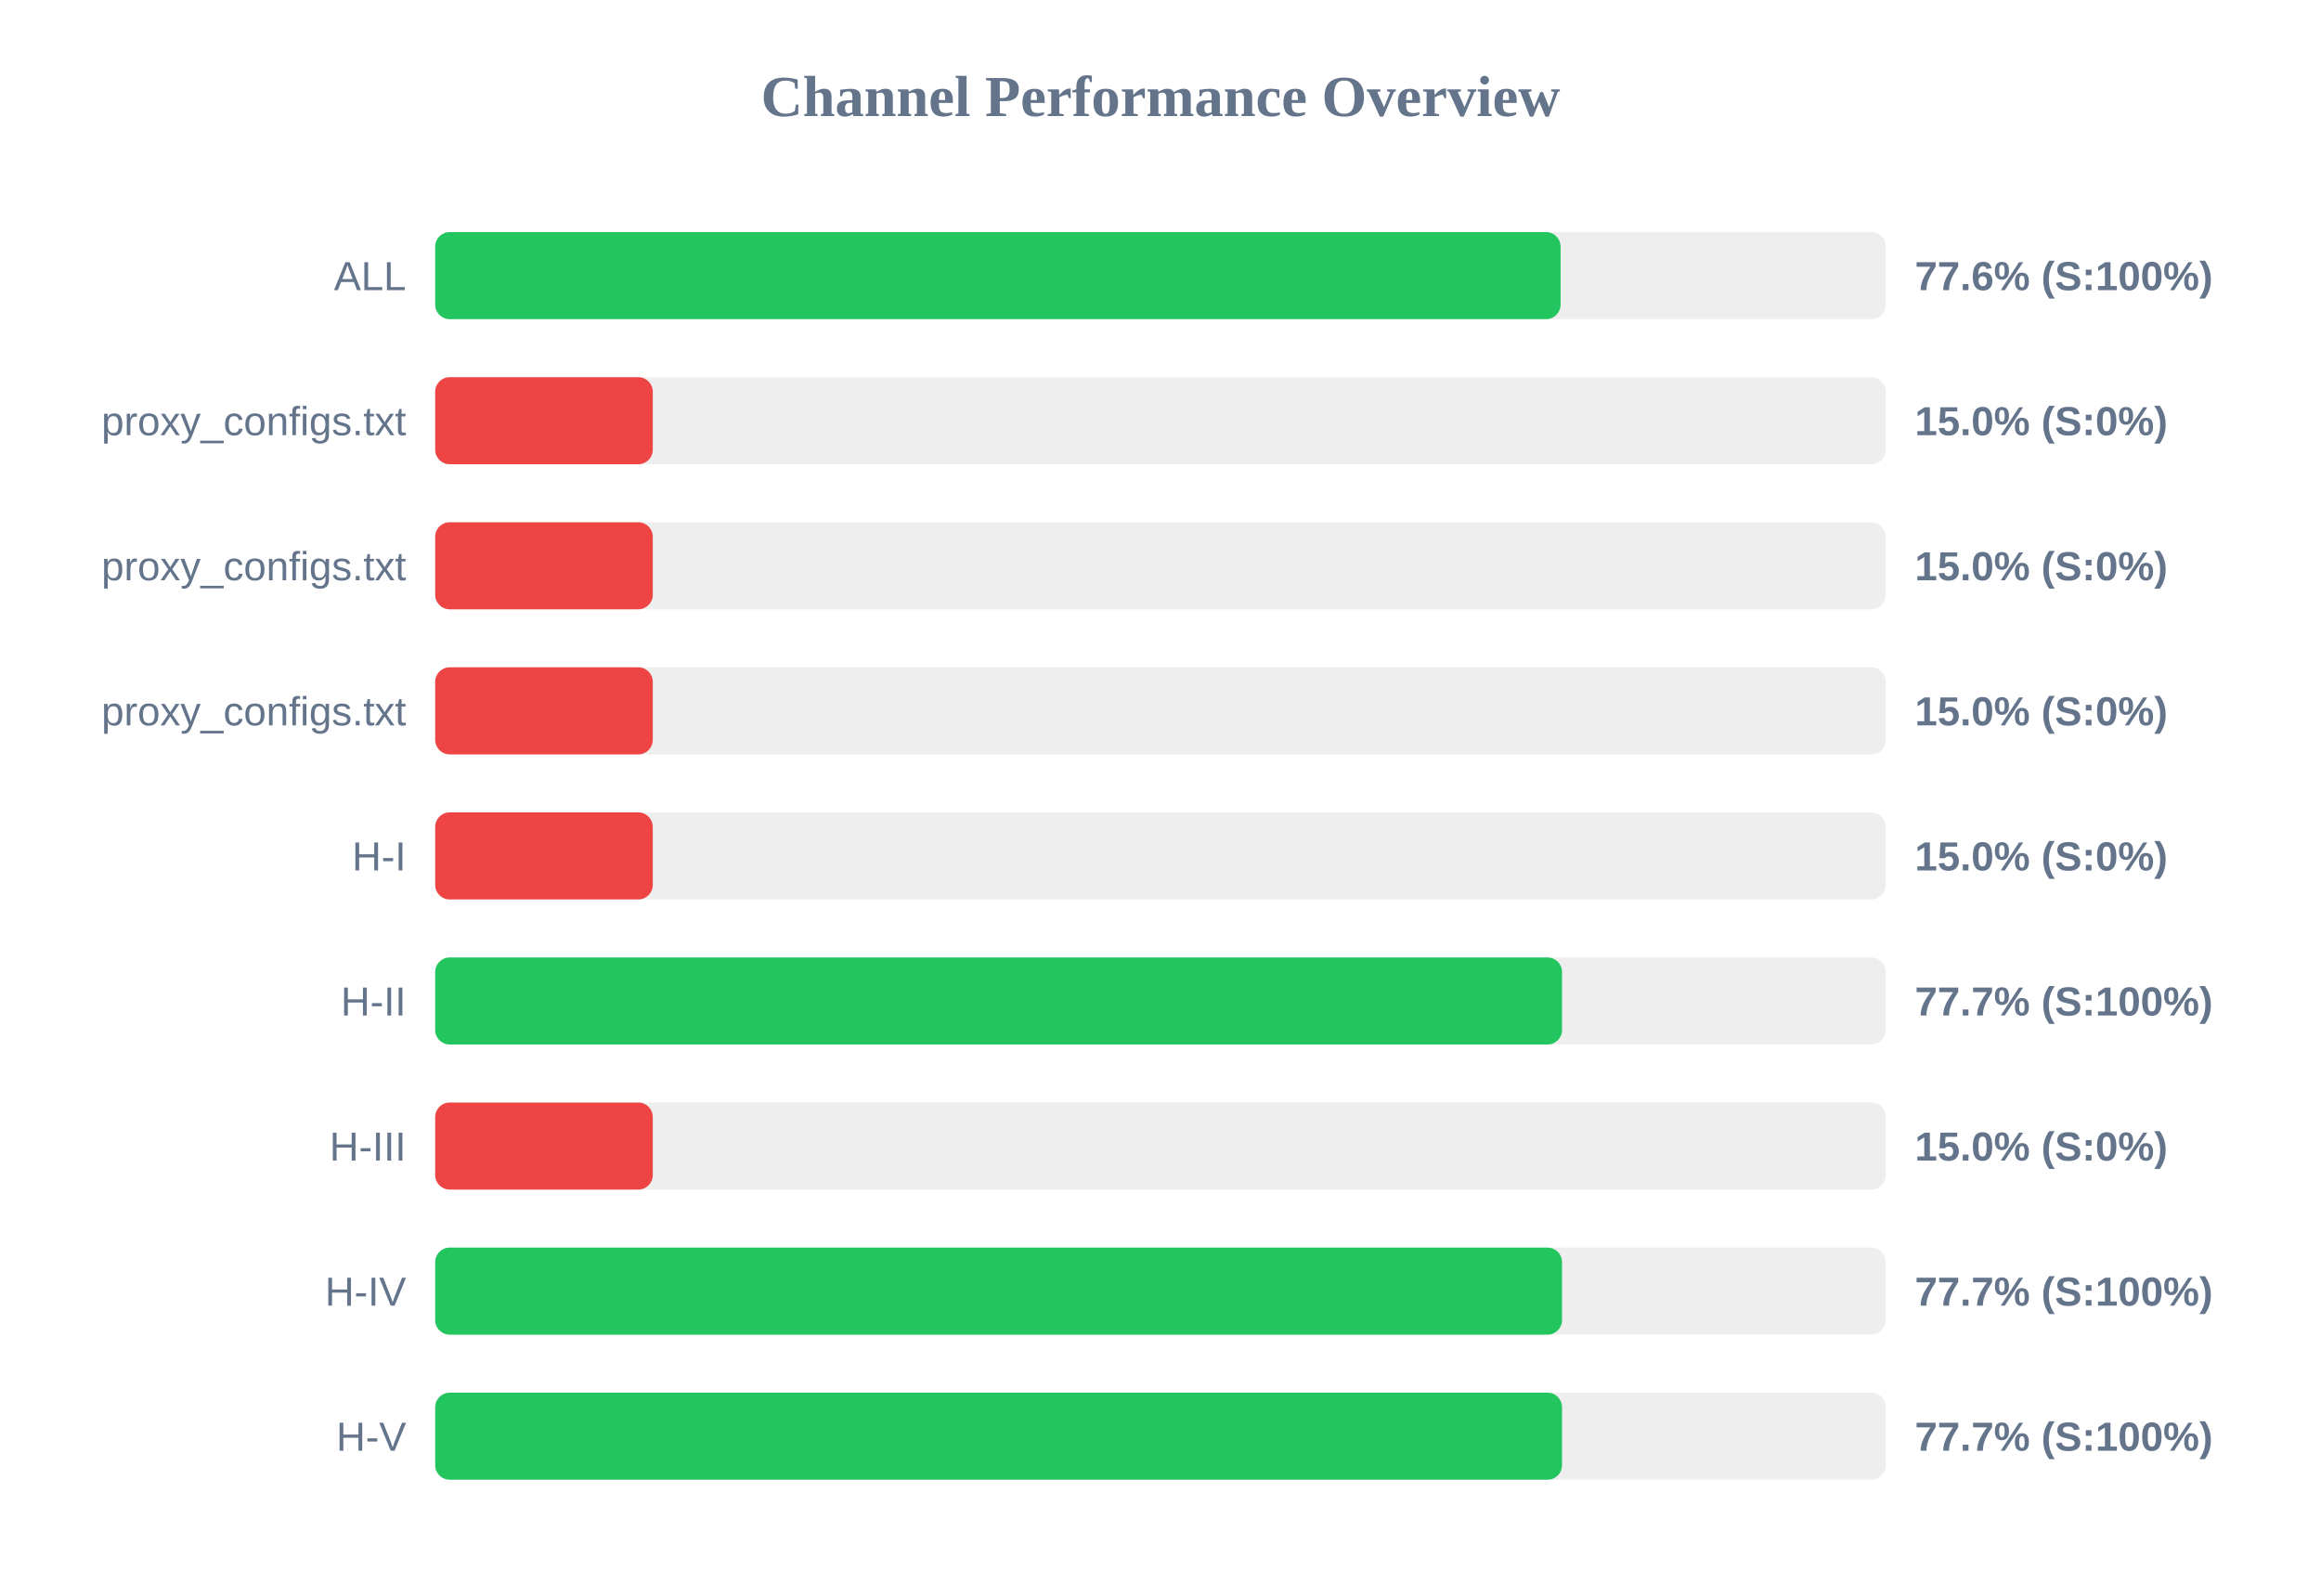
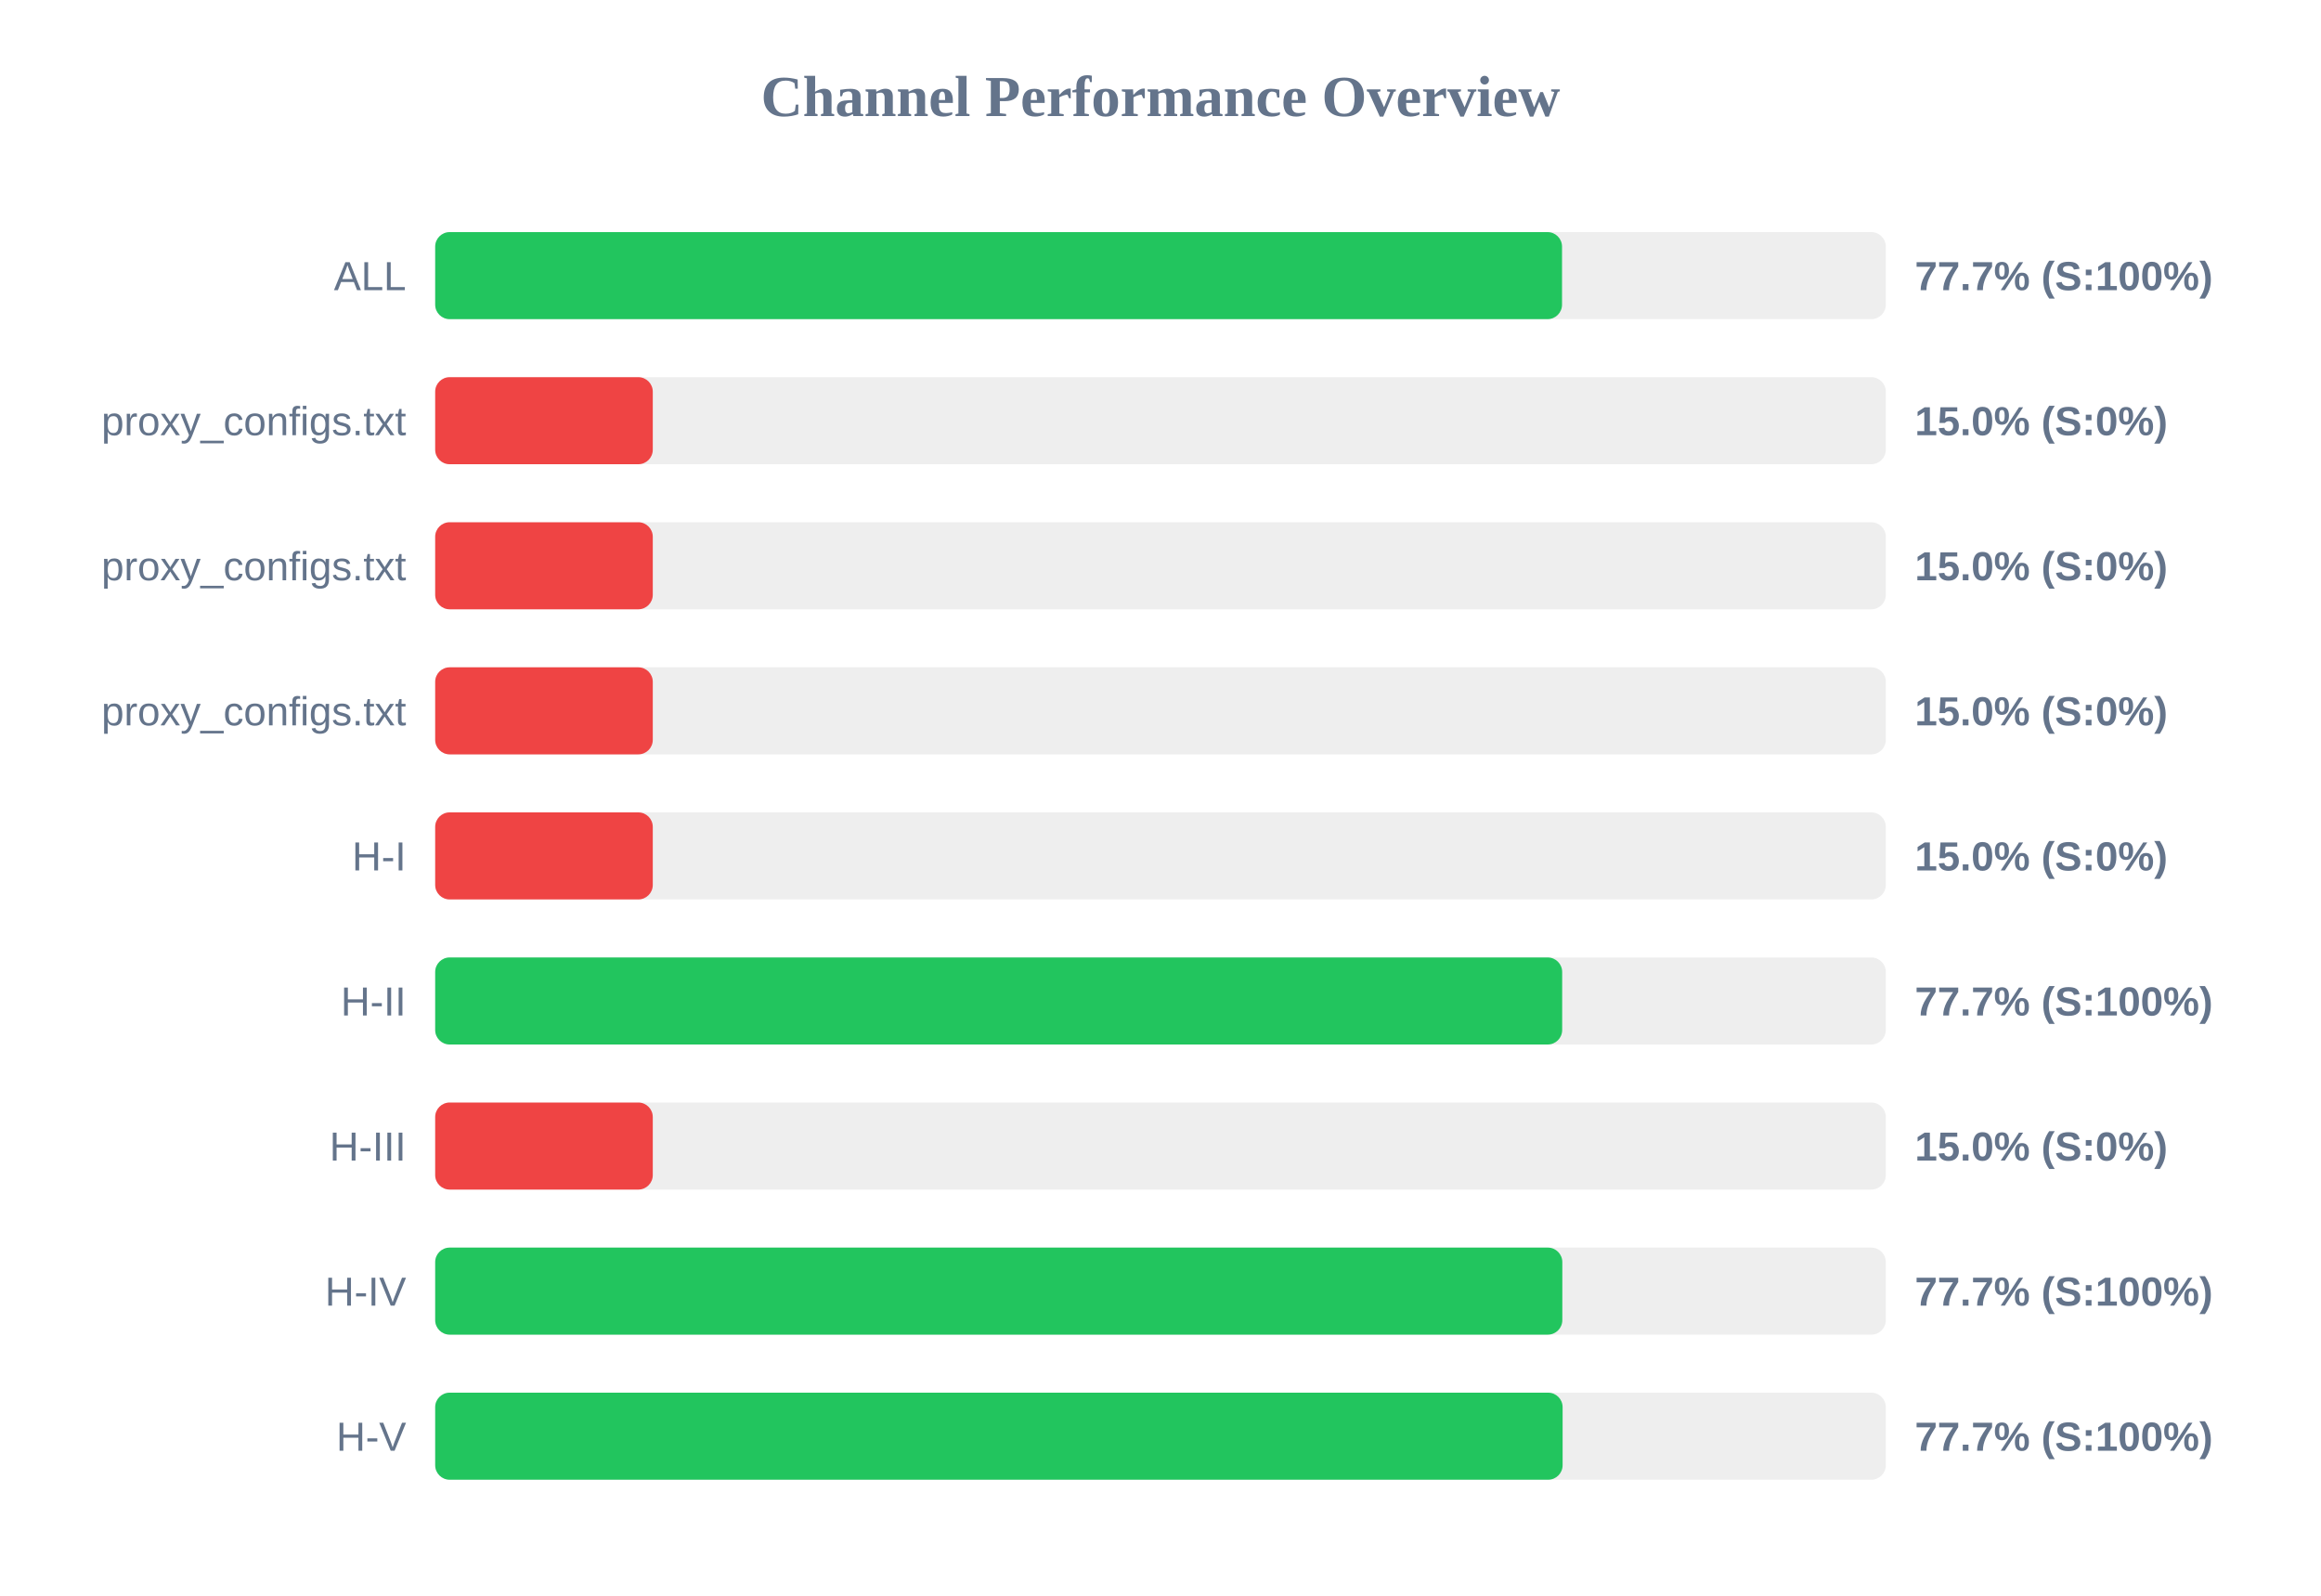
<svg xmlns="http://www.w3.org/2000/svg" width="800" height="550" version="1.1">
  <style>
        .row { font: 14px Arial; fill: #64748b; }
        .score { font: bold 14px Arial; fill: #64748b; }
    </style>
  <text x="400" y="40" text-anchor="middle" font-size="20px" font-weight="bold" fill="#64748b">Channel Performance Overview</text>
  <rect x="150" y="80" width="500" height="30" fill="#eee" rx="5" />
-   <rect x="150" y="80" width="387.9" height="30" fill="#22c55e" rx="5" />
+   <rect x="150" y="80" width="388.4" height="30" fill="#22c55e" rx="5" />
  <text x="140" y="100" text-anchor="end" class="row">ALL</text>
-   <text x="660" y="100" text-anchor="start" class="score">77.6% (S:100%)</text>
+   <text x="660" y="100" text-anchor="start" class="score">77.7% (S:100%)</text>
  <rect x="150" y="130" width="500" height="30" fill="#eee" rx="5" />
  <rect x="150" y="130" width="75.0" height="30" fill="#ef4444" rx="5" />
  <text x="140" y="150" text-anchor="end" class="row">proxy_configs.txt</text>
  <text x="660" y="150" text-anchor="start" class="score">15.0% (S:0%)</text>
  <rect x="150" y="180" width="500" height="30" fill="#eee" rx="5" />
  <rect x="150" y="180" width="75.0" height="30" fill="#ef4444" rx="5" />
  <text x="140" y="200" text-anchor="end" class="row">proxy_configs.txt</text>
  <text x="660" y="200" text-anchor="start" class="score">15.0% (S:0%)</text>
  <rect x="150" y="230" width="500" height="30" fill="#eee" rx="5" />
  <rect x="150" y="230" width="75.0" height="30" fill="#ef4444" rx="5" />
  <text x="140" y="250" text-anchor="end" class="row">proxy_configs.txt</text>
  <text x="660" y="250" text-anchor="start" class="score">15.0% (S:0%)</text>
  <rect x="150" y="280" width="500" height="30" fill="#eee" rx="5" />
  <rect x="150" y="280" width="75.0" height="30" fill="#ef4444" rx="5" />
  <text x="140" y="300" text-anchor="end" class="row">H-I</text>
  <text x="660" y="300" text-anchor="start" class="score">15.0% (S:0%)</text>
  <rect x="150" y="330" width="500" height="30" fill="#eee" rx="5" />
-   <rect x="150" y="330" width="388.4" height="30" fill="#22c55e" rx="5" />
+   <rect x="150" y="330" width="388.45" height="30" fill="#22c55e" rx="5" />
  <text x="140" y="350" text-anchor="end" class="row">H-II</text>
  <text x="660" y="350" text-anchor="start" class="score">77.7% (S:100%)</text>
  <rect x="150" y="380" width="500" height="30" fill="#eee" rx="5" />
  <rect x="150" y="380" width="75.0" height="30" fill="#ef4444" rx="5" />
  <text x="140" y="400" text-anchor="end" class="row">H-III</text>
  <text x="660" y="400" text-anchor="start" class="score">15.0% (S:0%)</text>
  <rect x="150" y="430" width="500" height="30" fill="#eee" rx="5" />
-   <rect x="150" y="430" width="388.4" height="30" fill="#22c55e" rx="5" />
+   <rect x="150" y="430" width="388.5" height="30" fill="#22c55e" rx="5" />
  <text x="140" y="450" text-anchor="end" class="row">H-IV</text>
  <text x="660" y="450" text-anchor="start" class="score">77.7% (S:100%)</text>
  <rect x="150" y="480" width="500" height="30" fill="#eee" rx="5" />
-   <rect x="150" y="480" width="388.4" height="30" fill="#22c55e" rx="5" />
+   <rect x="150" y="480" width="388.6" height="30" fill="#22c55e" rx="5" />
  <text x="140" y="500" text-anchor="end" class="row">H-V</text>
  <text x="660" y="500" text-anchor="start" class="score">77.7% (S:100%)</text>
</svg>
